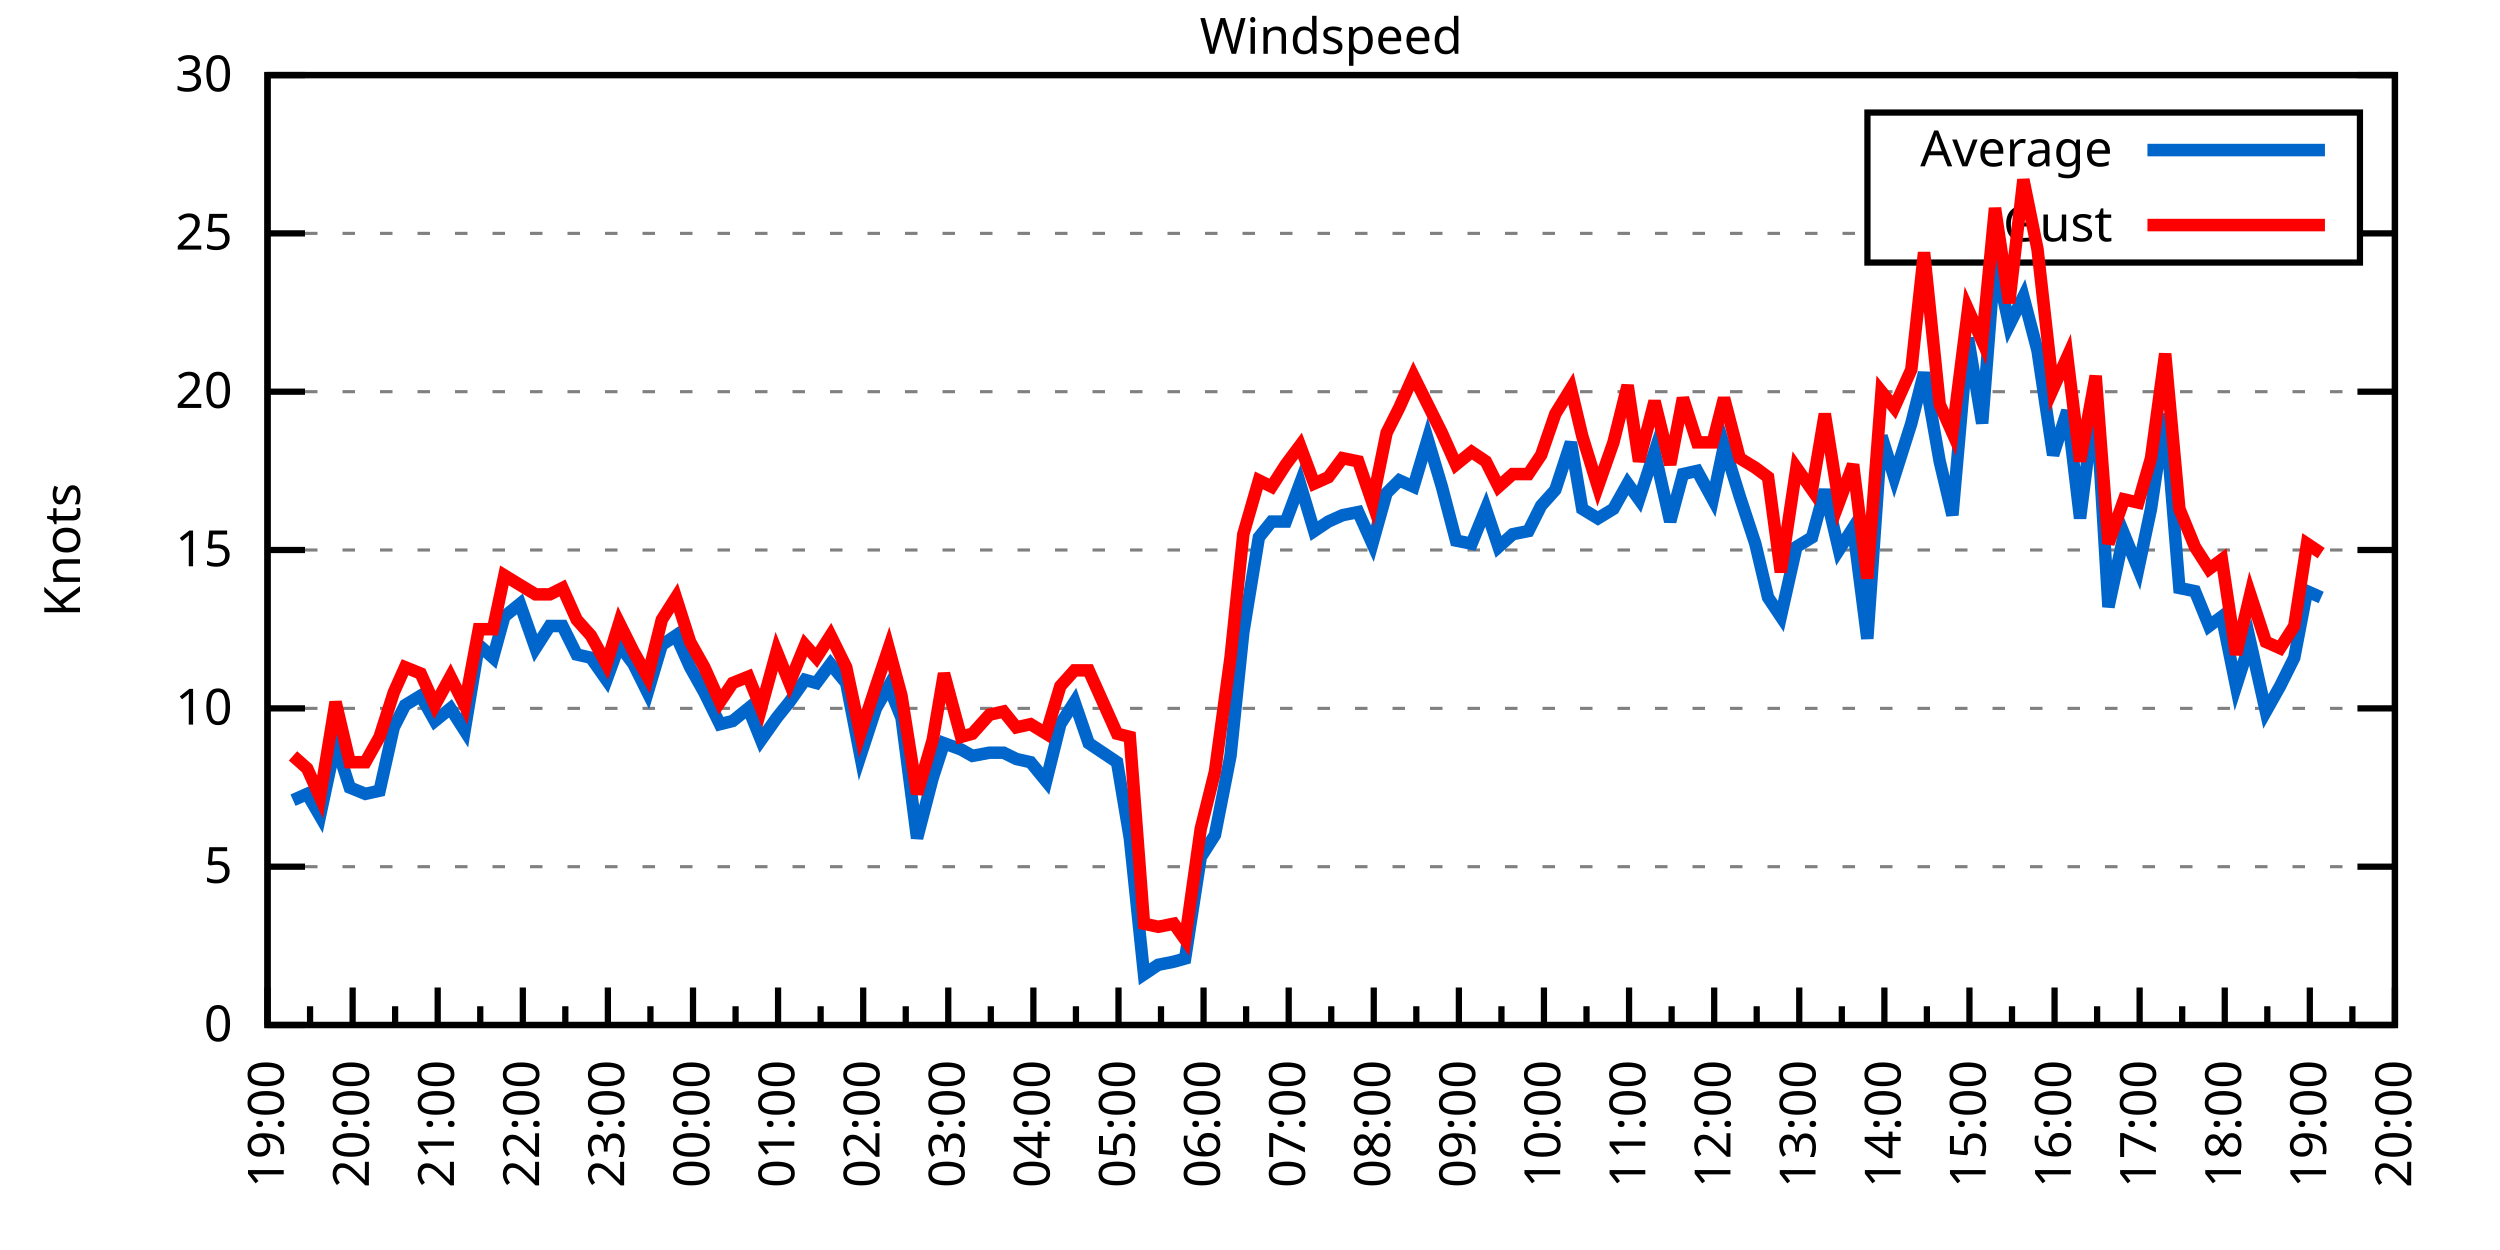
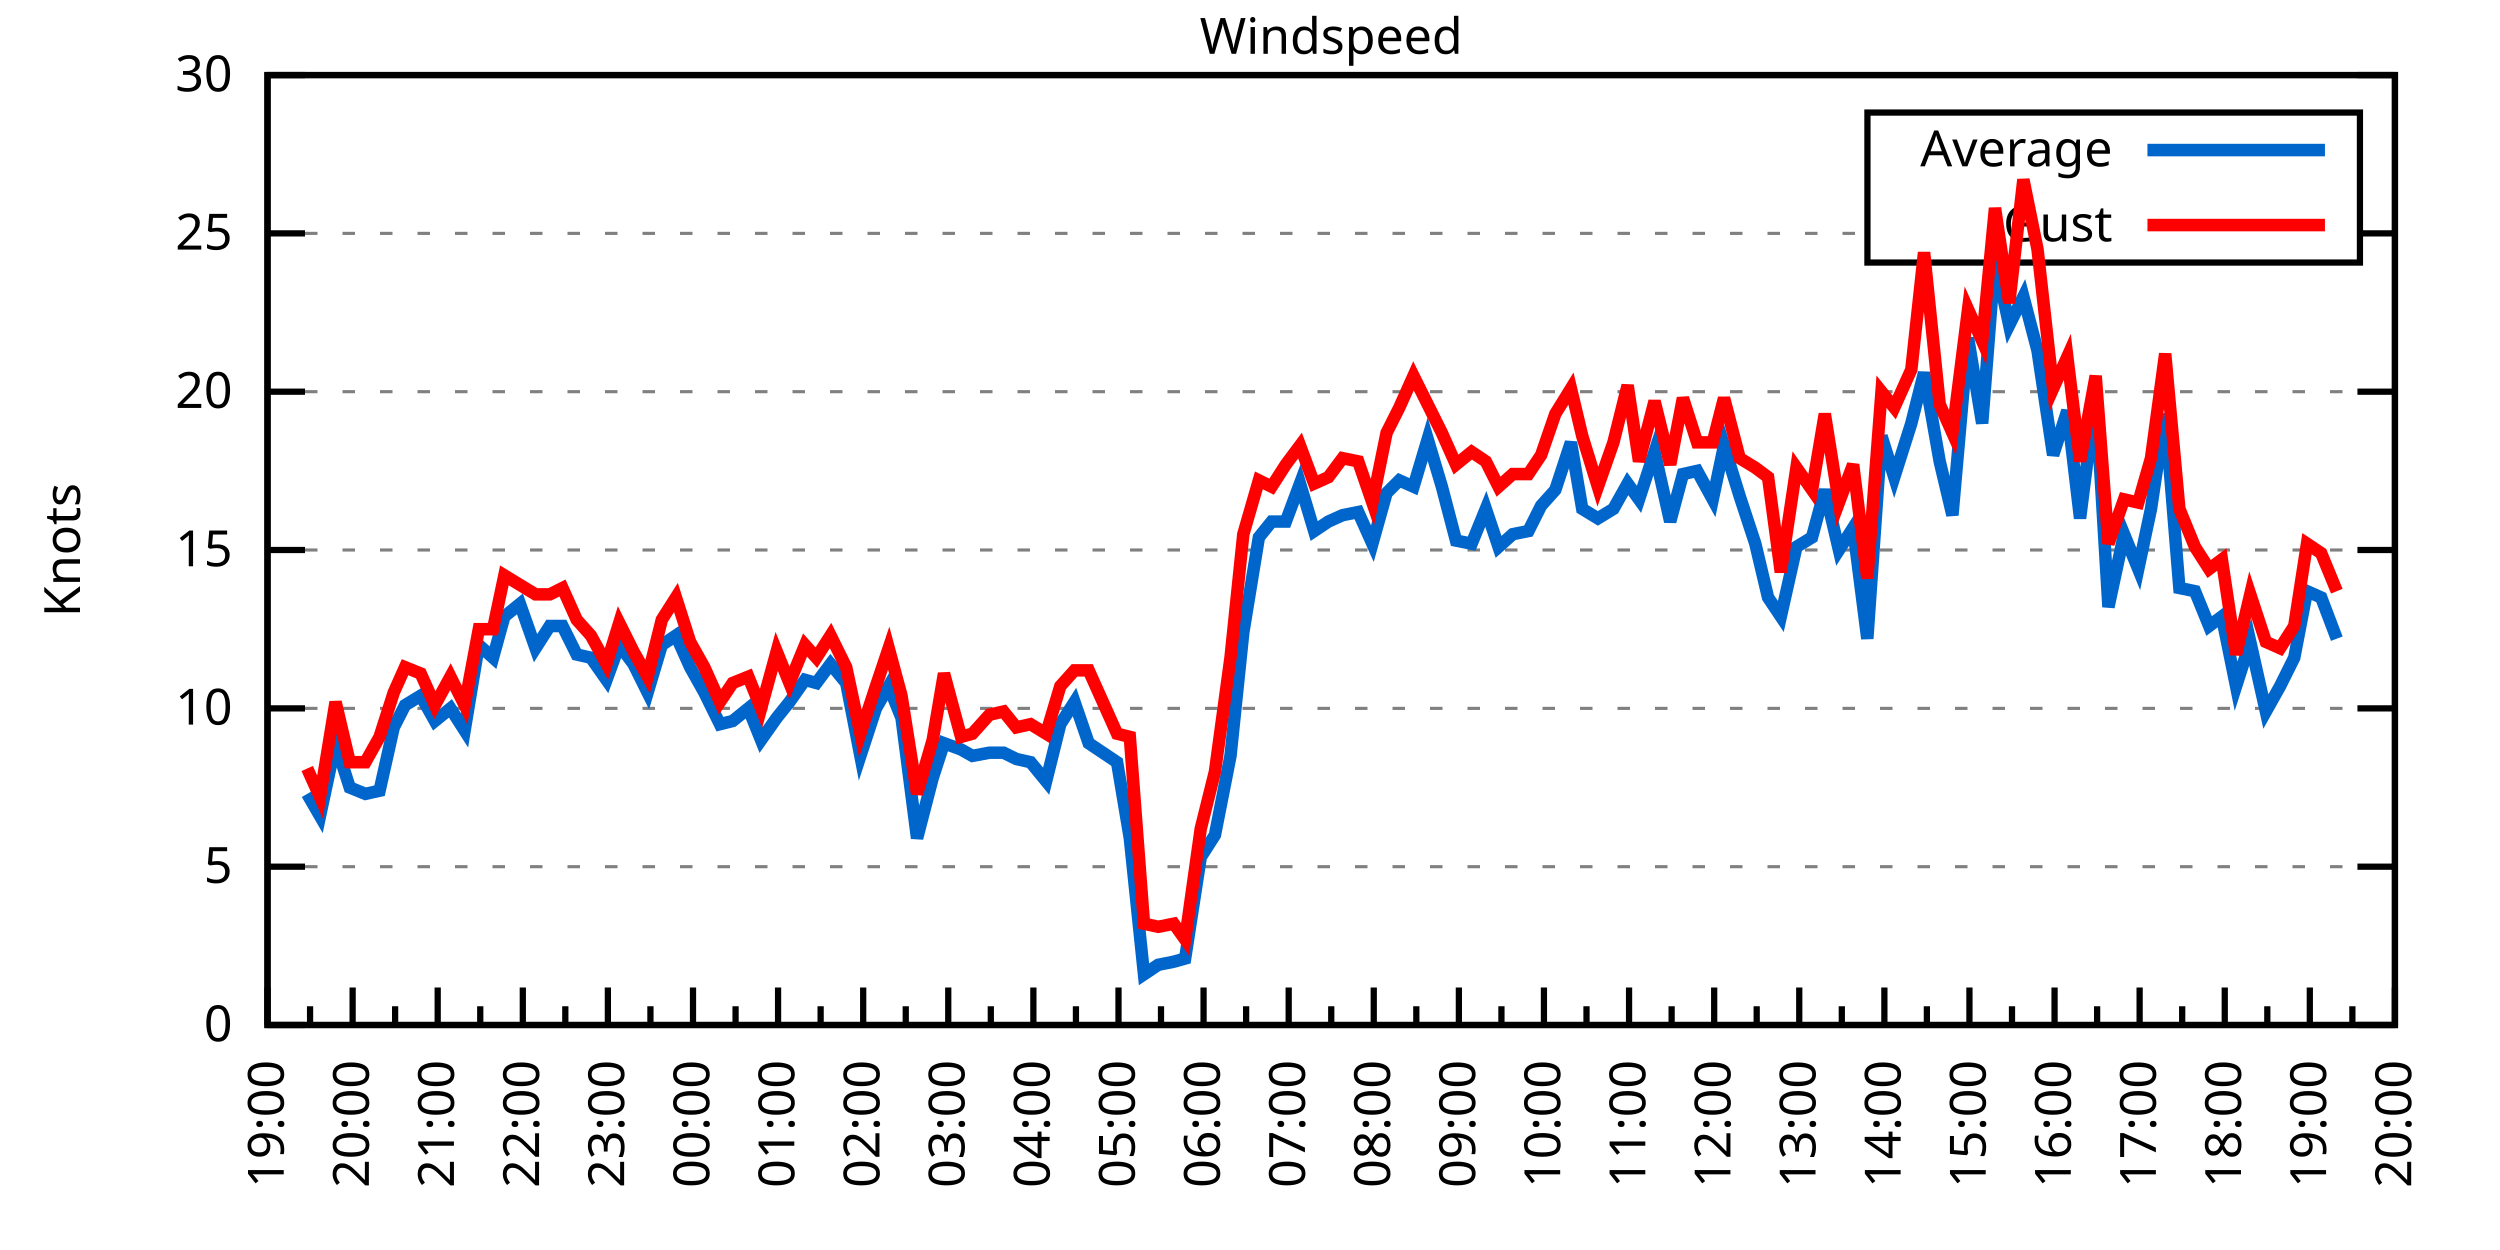
<svg xmlns="http://www.w3.org/2000/svg" xmlns:xlink="http://www.w3.org/1999/xlink" width="400" height="200" viewBox="0 0 400 200">
  <g id="gnuplot_canvas">
    <rect x="0" y="0" width="400" height="200" fill="none" />
    <defs>
      <circle id="gpDot" r="0.5" stroke-width="0.5" stroke="currentColor" />
      <path id="gpPt0" stroke-width="0.333" stroke="currentColor" d="M-1,0 h2 M0,-1 v2" />
      <path id="gpPt1" stroke-width="0.333" stroke="currentColor" d="M-1,-1 L1,1 M1,-1 L-1,1" />
      <path id="gpPt2" stroke-width="0.333" stroke="currentColor" d="M-1,0 L1,0 M0,-1 L0,1 M-1,-1 L1,1 M-1,1 L1,-1" />
      <rect id="gpPt3" stroke-width="0.333" stroke="currentColor" x="-1" y="-1" width="2" height="2" />
      <rect id="gpPt4" stroke-width="0.333" stroke="currentColor" fill="currentColor" x="-1" y="-1" width="2" height="2" />
      <circle id="gpPt5" stroke-width="0.333" stroke="currentColor" cx="0" cy="0" r="1" />
      <use xlink:href="#gpPt5" id="gpPt6" fill="currentColor" stroke="none" />
      <path id="gpPt7" stroke-width="0.333" stroke="currentColor" d="M0,-1.33 L-1.33,0.67 L1.33,0.67 z" />
      <use xlink:href="#gpPt7" id="gpPt8" fill="currentColor" stroke="none" />
      <use xlink:href="#gpPt7" id="gpPt9" stroke="currentColor" transform="rotate(180)" />
      <use xlink:href="#gpPt9" id="gpPt10" fill="currentColor" stroke="none" />
      <use xlink:href="#gpPt3" id="gpPt11" stroke="currentColor" transform="rotate(45)" />
      <use xlink:href="#gpPt11" id="gpPt12" fill="currentColor" stroke="none" />
      <path id="gpPt13" stroke-width="0.333" stroke="currentColor" d="M0,1.330 L1.265,0.411 L0.782,-1.067 L-0.782,-1.076 L-1.265,0.411 z" />
      <use xlink:href="#gpPt13" id="gpPt14" fill="currentColor" stroke="none" />
      <filter id="textbox" filterUnits="objectBoundingBox" x="0" y="0" height="1" width="1">
        <feFlood flood-color="white" flood-opacity="1" result="bgnd" />
        <feComposite in="SourceGraphic" in2="bgnd" operator="atop" />
      </filter>
      <filter id="greybox" filterUnits="objectBoundingBox" x="0" y="0" height="1" width="1">
        <feFlood flood-color="lightgrey" flood-opacity="1" result="grey" />
        <feComposite in="SourceGraphic" in2="grey" operator="atop" />
      </filter>
    </defs>
    <g fill="none" color="white" stroke="currentColor" stroke-width="1.00" stroke-linecap="butt" stroke-linejoin="miter">
</g>
    <g fill="none" color="black" stroke="currentColor" stroke-width="1.00" stroke-linecap="butt" stroke-linejoin="miter">
      <g stroke="none" shape-rendering="crispEdges">
        <polygon fill="rgb(255, 255, 255)" points="42.80,164.00 383.18,164.00 383.18,12.02 42.80,12.02 " />
      </g>
    </g>
    <g fill="none" color="black" stroke="currentColor" stroke-width="1.00" stroke-linecap="butt" stroke-linejoin="miter">
</g>
    <g fill="none" color="black" stroke="black" stroke-width="0.50" stroke-linecap="butt" stroke-linejoin="miter">
</g>
    <g fill="none" color="gray" stroke="currentColor" stroke-width="0.50" stroke-linecap="butt" stroke-linejoin="miter">
      <path stroke="gray" stroke-dasharray="2,4" class="gridline" d="M42.80,164.00 L383.19,164.00  " />
    </g>
    <g fill="none" color="gray" stroke="gray" stroke-width="1.00" stroke-linecap="butt" stroke-linejoin="miter">
</g>
    <g fill="none" color="black" stroke="currentColor" stroke-width="1.00" stroke-linecap="butt" stroke-linejoin="miter">
      <path stroke="black" d="M42.80,164.00 L48.80,164.00 M383.19,164.00 L377.19,164.00  " />
      <g transform="translate(37.20,166.60)" stroke="none" fill="black" font-family="Sans" font-size="8.00" text-anchor="end">
        <text>
          <tspan font-family="Sans"> 0</tspan>
        </text>
      </g>
    </g>
    <g fill="none" color="black" stroke="currentColor" stroke-width="1.00" stroke-linecap="butt" stroke-linejoin="miter">
</g>
    <g fill="none" color="black" stroke="black" stroke-width="0.50" stroke-linecap="butt" stroke-linejoin="miter">
</g>
    <g fill="none" color="gray" stroke="currentColor" stroke-width="0.50" stroke-linecap="butt" stroke-linejoin="miter">
      <path stroke="gray" stroke-dasharray="2,4" class="gridline" d="M42.80,138.67 L383.19,138.67  " />
    </g>
    <g fill="none" color="gray" stroke="gray" stroke-width="1.00" stroke-linecap="butt" stroke-linejoin="miter">
</g>
    <g fill="none" color="black" stroke="currentColor" stroke-width="1.00" stroke-linecap="butt" stroke-linejoin="miter">
      <path stroke="black" d="M42.80,138.67 L48.80,138.67 M383.19,138.67 L377.19,138.67  " />
      <g transform="translate(37.20,141.27)" stroke="none" fill="black" font-family="Sans" font-size="8.00" text-anchor="end">
        <text>
          <tspan font-family="Sans"> 5</tspan>
        </text>
      </g>
    </g>
    <g fill="none" color="black" stroke="currentColor" stroke-width="1.00" stroke-linecap="butt" stroke-linejoin="miter">
</g>
    <g fill="none" color="black" stroke="black" stroke-width="0.50" stroke-linecap="butt" stroke-linejoin="miter">
</g>
    <g fill="none" color="gray" stroke="currentColor" stroke-width="0.50" stroke-linecap="butt" stroke-linejoin="miter">
      <path stroke="gray" stroke-dasharray="2,4" class="gridline" d="M42.80,113.34 L383.19,113.34  " />
    </g>
    <g fill="none" color="gray" stroke="gray" stroke-width="1.00" stroke-linecap="butt" stroke-linejoin="miter">
</g>
    <g fill="none" color="black" stroke="currentColor" stroke-width="1.00" stroke-linecap="butt" stroke-linejoin="miter">
      <path stroke="black" d="M42.80,113.34 L48.80,113.34 M383.19,113.34 L377.19,113.34  " />
      <g transform="translate(37.20,115.94)" stroke="none" fill="black" font-family="Sans" font-size="8.00" text-anchor="end">
        <text>
          <tspan font-family="Sans"> 10</tspan>
        </text>
      </g>
    </g>
    <g fill="none" color="black" stroke="currentColor" stroke-width="1.00" stroke-linecap="butt" stroke-linejoin="miter">
</g>
    <g fill="none" color="black" stroke="black" stroke-width="0.50" stroke-linecap="butt" stroke-linejoin="miter">
</g>
    <g fill="none" color="gray" stroke="currentColor" stroke-width="0.50" stroke-linecap="butt" stroke-linejoin="miter">
      <path stroke="gray" stroke-dasharray="2,4" class="gridline" d="M42.80,88.00 L383.19,88.00  " />
    </g>
    <g fill="none" color="gray" stroke="gray" stroke-width="1.00" stroke-linecap="butt" stroke-linejoin="miter">
</g>
    <g fill="none" color="black" stroke="currentColor" stroke-width="1.00" stroke-linecap="butt" stroke-linejoin="miter">
      <path stroke="black" d="M42.80,88.00 L48.80,88.00 M383.19,88.00 L377.19,88.00  " />
      <g transform="translate(37.20,90.60)" stroke="none" fill="black" font-family="Sans" font-size="8.00" text-anchor="end">
        <text>
          <tspan font-family="Sans"> 15</tspan>
        </text>
      </g>
    </g>
    <g fill="none" color="black" stroke="currentColor" stroke-width="1.00" stroke-linecap="butt" stroke-linejoin="miter">
</g>
    <g fill="none" color="black" stroke="black" stroke-width="0.50" stroke-linecap="butt" stroke-linejoin="miter">
</g>
    <g fill="none" color="gray" stroke="currentColor" stroke-width="0.50" stroke-linecap="butt" stroke-linejoin="miter">
      <path stroke="gray" stroke-dasharray="2,4" class="gridline" d="M42.80,62.67 L383.19,62.67  " />
    </g>
    <g fill="none" color="gray" stroke="gray" stroke-width="1.00" stroke-linecap="butt" stroke-linejoin="miter">
</g>
    <g fill="none" color="black" stroke="currentColor" stroke-width="1.00" stroke-linecap="butt" stroke-linejoin="miter">
      <path stroke="black" d="M42.80,62.67 L48.80,62.67 M383.19,62.67 L377.19,62.67  " />
      <g transform="translate(37.20,65.27)" stroke="none" fill="black" font-family="Sans" font-size="8.00" text-anchor="end">
        <text>
          <tspan font-family="Sans"> 20</tspan>
        </text>
      </g>
    </g>
    <g fill="none" color="black" stroke="currentColor" stroke-width="1.00" stroke-linecap="butt" stroke-linejoin="miter">
</g>
    <g fill="none" color="black" stroke="black" stroke-width="0.50" stroke-linecap="butt" stroke-linejoin="miter">
</g>
    <g fill="none" color="gray" stroke="currentColor" stroke-width="0.50" stroke-linecap="butt" stroke-linejoin="miter">
      <path stroke="gray" stroke-dasharray="2,4" class="gridline" d="M42.80,37.34 L298.79,37.34 M377.59,37.34 L383.19,37.34  " />
    </g>
    <g fill="none" color="gray" stroke="gray" stroke-width="1.00" stroke-linecap="butt" stroke-linejoin="miter">
</g>
    <g fill="none" color="black" stroke="currentColor" stroke-width="1.00" stroke-linecap="butt" stroke-linejoin="miter">
      <path stroke="black" d="M42.80,37.34 L48.80,37.34 M383.19,37.34 L377.19,37.34  " />
      <g transform="translate(37.20,39.94)" stroke="none" fill="black" font-family="Sans" font-size="8.00" text-anchor="end">
        <text>
          <tspan font-family="Sans"> 25</tspan>
        </text>
      </g>
    </g>
    <g fill="none" color="black" stroke="currentColor" stroke-width="1.00" stroke-linecap="butt" stroke-linejoin="miter">
</g>
    <g fill="none" color="black" stroke="black" stroke-width="0.50" stroke-linecap="butt" stroke-linejoin="miter">
</g>
    <g fill="none" color="gray" stroke="currentColor" stroke-width="0.50" stroke-linecap="butt" stroke-linejoin="miter">
      <path stroke="gray" stroke-dasharray="2,4" class="gridline" d="M42.80,12.01 L383.19,12.01  " />
    </g>
    <g fill="none" color="gray" stroke="gray" stroke-width="1.00" stroke-linecap="butt" stroke-linejoin="miter">
</g>
    <g fill="none" color="black" stroke="currentColor" stroke-width="1.00" stroke-linecap="butt" stroke-linejoin="miter">
      <path stroke="black" d="M42.80,12.01 L48.80,12.01 M383.19,12.01 L377.19,12.01  " />
      <g transform="translate(37.20,14.61)" stroke="none" fill="black" font-family="Sans" font-size="8.00" text-anchor="end">
        <text>
          <tspan font-family="Sans"> 30</tspan>
        </text>
      </g>
    </g>
    <g fill="none" color="black" stroke="currentColor" stroke-width="1.00" stroke-linecap="butt" stroke-linejoin="miter">
      <path stroke="black" d="M42.80,164.00 L42.80,158.00  " />
      <g transform="translate(45.40,169.60) rotate(270)" stroke="none" fill="black" font-family="Sans" font-size="8.00" text-anchor="end">
        <text>
          <tspan font-family="Sans">19:00</tspan>
        </text>
      </g>
    </g>
    <g fill="none" color="black" stroke="currentColor" stroke-width="1.00" stroke-linecap="butt" stroke-linejoin="miter">
      <path stroke="black" d="M49.61,164.00 L49.61,161.00 M56.42,164.00 L56.42,158.00  " />
      <g transform="translate(59.02,169.60) rotate(270)" stroke="none" fill="black" font-family="Sans" font-size="8.00" text-anchor="end">
        <text>
          <tspan font-family="Sans">20:00</tspan>
        </text>
      </g>
    </g>
    <g fill="none" color="black" stroke="currentColor" stroke-width="1.00" stroke-linecap="butt" stroke-linejoin="miter">
      <path stroke="black" d="M63.22,164.00 L63.22,161.00 M70.03,164.00 L70.03,158.00  " />
      <g transform="translate(72.63,169.60) rotate(270)" stroke="none" fill="black" font-family="Sans" font-size="8.00" text-anchor="end">
        <text>
          <tspan font-family="Sans">21:00</tspan>
        </text>
      </g>
    </g>
    <g fill="none" color="black" stroke="currentColor" stroke-width="1.00" stroke-linecap="butt" stroke-linejoin="miter">
      <path stroke="black" d="M76.84,164.00 L76.84,161.00 M83.65,164.00 L83.65,158.00  " />
      <g transform="translate(86.25,169.60) rotate(270)" stroke="none" fill="black" font-family="Sans" font-size="8.00" text-anchor="end">
        <text>
          <tspan font-family="Sans">22:00</tspan>
        </text>
      </g>
    </g>
    <g fill="none" color="black" stroke="currentColor" stroke-width="1.00" stroke-linecap="butt" stroke-linejoin="miter">
      <path stroke="black" d="M90.45,164.00 L90.45,161.00 M97.26,164.00 L97.26,158.00  " />
      <g transform="translate(99.86,169.60) rotate(270)" stroke="none" fill="black" font-family="Sans" font-size="8.00" text-anchor="end">
        <text>
          <tspan font-family="Sans">23:00</tspan>
        </text>
      </g>
    </g>
    <g fill="none" color="black" stroke="currentColor" stroke-width="1.00" stroke-linecap="butt" stroke-linejoin="miter">
      <path stroke="black" d="M104.07,164.00 L104.07,161.00 M110.88,164.00 L110.88,158.00  " />
      <g transform="translate(113.48,169.60) rotate(270)" stroke="none" fill="black" font-family="Sans" font-size="8.00" text-anchor="end">
        <text>
          <tspan font-family="Sans">00:00</tspan>
        </text>
      </g>
    </g>
    <g fill="none" color="black" stroke="currentColor" stroke-width="1.00" stroke-linecap="butt" stroke-linejoin="miter">
      <path stroke="black" d="M117.69,164.00 L117.69,161.00 M124.49,164.00 L124.49,158.00  " />
      <g transform="translate(127.09,169.60) rotate(270)" stroke="none" fill="black" font-family="Sans" font-size="8.00" text-anchor="end">
        <text>
          <tspan font-family="Sans">01:00</tspan>
        </text>
      </g>
    </g>
    <g fill="none" color="black" stroke="currentColor" stroke-width="1.00" stroke-linecap="butt" stroke-linejoin="miter">
      <path stroke="black" d="M131.30,164.00 L131.30,161.00 M138.11,164.00 L138.11,158.00  " />
      <g transform="translate(140.71,169.60) rotate(270)" stroke="none" fill="black" font-family="Sans" font-size="8.00" text-anchor="end">
        <text>
          <tspan font-family="Sans">02:00</tspan>
        </text>
      </g>
    </g>
    <g fill="none" color="black" stroke="currentColor" stroke-width="1.00" stroke-linecap="butt" stroke-linejoin="miter">
      <path stroke="black" d="M144.92,164.00 L144.92,161.00 M151.72,164.00 L151.72,158.00  " />
      <g transform="translate(154.32,169.60) rotate(270)" stroke="none" fill="black" font-family="Sans" font-size="8.00" text-anchor="end">
        <text>
          <tspan font-family="Sans">03:00</tspan>
        </text>
      </g>
    </g>
    <g fill="none" color="black" stroke="currentColor" stroke-width="1.00" stroke-linecap="butt" stroke-linejoin="miter">
      <path stroke="black" d="M158.53,164.00 L158.53,161.00 M165.34,164.00 L165.34,158.00  " />
      <g transform="translate(167.94,169.60) rotate(270)" stroke="none" fill="black" font-family="Sans" font-size="8.00" text-anchor="end">
        <text>
          <tspan font-family="Sans">04:00</tspan>
        </text>
      </g>
    </g>
    <g fill="none" color="black" stroke="currentColor" stroke-width="1.00" stroke-linecap="butt" stroke-linejoin="miter">
      <path stroke="black" d="M172.15,164.00 L172.15,161.00 M178.96,164.00 L178.96,158.00  " />
      <g transform="translate(181.56,169.60) rotate(270)" stroke="none" fill="black" font-family="Sans" font-size="8.00" text-anchor="end">
        <text>
          <tspan font-family="Sans">05:00</tspan>
        </text>
      </g>
    </g>
    <g fill="none" color="black" stroke="currentColor" stroke-width="1.00" stroke-linecap="butt" stroke-linejoin="miter">
      <path stroke="black" d="M185.76,164.00 L185.76,161.00 M192.57,164.00 L192.57,158.00  " />
      <g transform="translate(195.17,169.60) rotate(270)" stroke="none" fill="black" font-family="Sans" font-size="8.00" text-anchor="end">
        <text>
          <tspan font-family="Sans">06:00</tspan>
        </text>
      </g>
    </g>
    <g fill="none" color="black" stroke="currentColor" stroke-width="1.00" stroke-linecap="butt" stroke-linejoin="miter">
      <path stroke="black" d="M199.38,164.00 L199.38,161.00 M206.19,164.00 L206.19,158.00  " />
      <g transform="translate(208.79,169.60) rotate(270)" stroke="none" fill="black" font-family="Sans" font-size="8.00" text-anchor="end">
        <text>
          <tspan font-family="Sans">07:00</tspan>
        </text>
      </g>
    </g>
    <g fill="none" color="black" stroke="currentColor" stroke-width="1.00" stroke-linecap="butt" stroke-linejoin="miter">
      <path stroke="black" d="M213.00,164.00 L213.00,161.00 M219.80,164.00 L219.80,158.00  " />
      <g transform="translate(222.40,169.60) rotate(270)" stroke="none" fill="black" font-family="Sans" font-size="8.00" text-anchor="end">
        <text>
          <tspan font-family="Sans">08:00</tspan>
        </text>
      </g>
    </g>
    <g fill="none" color="black" stroke="currentColor" stroke-width="1.00" stroke-linecap="butt" stroke-linejoin="miter">
      <path stroke="black" d="M226.61,164.00 L226.61,161.00 M233.42,164.00 L233.42,158.00  " />
      <g transform="translate(236.02,169.60) rotate(270)" stroke="none" fill="black" font-family="Sans" font-size="8.00" text-anchor="end">
        <text>
          <tspan font-family="Sans">09:00</tspan>
        </text>
      </g>
    </g>
    <g fill="none" color="black" stroke="currentColor" stroke-width="1.00" stroke-linecap="butt" stroke-linejoin="miter">
      <path stroke="black" d="M240.23,164.00 L240.23,161.00 M247.03,164.00 L247.03,158.00  " />
      <g transform="translate(249.63,169.60) rotate(270)" stroke="none" fill="black" font-family="Sans" font-size="8.00" text-anchor="end">
        <text>
          <tspan font-family="Sans">10:00</tspan>
        </text>
      </g>
    </g>
    <g fill="none" color="black" stroke="currentColor" stroke-width="1.00" stroke-linecap="butt" stroke-linejoin="miter">
      <path stroke="black" d="M253.84,164.00 L253.84,161.00 M260.65,164.00 L260.65,158.00  " />
      <g transform="translate(263.25,169.60) rotate(270)" stroke="none" fill="black" font-family="Sans" font-size="8.00" text-anchor="end">
        <text>
          <tspan font-family="Sans">11:00</tspan>
        </text>
      </g>
    </g>
    <g fill="none" color="black" stroke="currentColor" stroke-width="1.00" stroke-linecap="butt" stroke-linejoin="miter">
      <path stroke="black" d="M267.46,164.00 L267.46,161.00 M274.27,164.00 L274.27,158.00  " />
      <g transform="translate(276.87,169.60) rotate(270)" stroke="none" fill="black" font-family="Sans" font-size="8.00" text-anchor="end">
        <text>
          <tspan font-family="Sans">12:00</tspan>
        </text>
      </g>
    </g>
    <g fill="none" color="black" stroke="currentColor" stroke-width="1.00" stroke-linecap="butt" stroke-linejoin="miter">
      <path stroke="black" d="M281.07,164.00 L281.07,161.00 M287.88,164.00 L287.88,158.00  " />
      <g transform="translate(290.48,169.60) rotate(270)" stroke="none" fill="black" font-family="Sans" font-size="8.00" text-anchor="end">
        <text>
          <tspan font-family="Sans">13:00</tspan>
        </text>
      </g>
    </g>
    <g fill="none" color="black" stroke="currentColor" stroke-width="1.00" stroke-linecap="butt" stroke-linejoin="miter">
      <path stroke="black" d="M294.69,164.00 L294.69,161.00 M301.50,164.00 L301.50,158.00  " />
      <g transform="translate(304.10,169.60) rotate(270)" stroke="none" fill="black" font-family="Sans" font-size="8.00" text-anchor="end">
        <text>
          <tspan font-family="Sans">14:00</tspan>
        </text>
      </g>
    </g>
    <g fill="none" color="black" stroke="currentColor" stroke-width="1.00" stroke-linecap="butt" stroke-linejoin="miter">
      <path stroke="black" d="M308.30,164.00 L308.30,161.00 M315.11,164.00 L315.11,158.00  " />
      <g transform="translate(317.71,169.60) rotate(270)" stroke="none" fill="black" font-family="Sans" font-size="8.00" text-anchor="end">
        <text>
          <tspan font-family="Sans">15:00</tspan>
        </text>
      </g>
    </g>
    <g fill="none" color="black" stroke="currentColor" stroke-width="1.00" stroke-linecap="butt" stroke-linejoin="miter">
      <path stroke="black" d="M321.92,164.00 L321.92,161.00 M328.73,164.00 L328.73,158.00  " />
      <g transform="translate(331.33,169.60) rotate(270)" stroke="none" fill="black" font-family="Sans" font-size="8.00" text-anchor="end">
        <text>
          <tspan font-family="Sans">16:00</tspan>
        </text>
      </g>
    </g>
    <g fill="none" color="black" stroke="currentColor" stroke-width="1.00" stroke-linecap="butt" stroke-linejoin="miter">
      <path stroke="black" d="M335.54,164.00 L335.54,161.00 M342.34,164.00 L342.34,158.00  " />
      <g transform="translate(344.94,169.60) rotate(270)" stroke="none" fill="black" font-family="Sans" font-size="8.00" text-anchor="end">
        <text>
          <tspan font-family="Sans">17:00</tspan>
        </text>
      </g>
    </g>
    <g fill="none" color="black" stroke="currentColor" stroke-width="1.00" stroke-linecap="butt" stroke-linejoin="miter">
      <path stroke="black" d="M349.15,164.00 L349.15,161.00 M355.96,164.00 L355.96,158.00  " />
      <g transform="translate(358.56,169.60) rotate(270)" stroke="none" fill="black" font-family="Sans" font-size="8.00" text-anchor="end">
        <text>
          <tspan font-family="Sans">18:00</tspan>
        </text>
      </g>
    </g>
    <g fill="none" color="black" stroke="currentColor" stroke-width="1.00" stroke-linecap="butt" stroke-linejoin="miter">
      <path stroke="black" d="M362.77,164.00 L362.77,161.00 M369.57,164.00 L369.57,158.00  " />
      <g transform="translate(372.17,169.60) rotate(270)" stroke="none" fill="black" font-family="Sans" font-size="8.00" text-anchor="end">
        <text>
          <tspan font-family="Sans">19:00</tspan>
        </text>
      </g>
    </g>
    <g fill="none" color="black" stroke="currentColor" stroke-width="1.00" stroke-linecap="butt" stroke-linejoin="miter">
      <path stroke="black" d="M376.38,164.00 L376.38,161.00 M383.19,164.00 L383.19,158.00  " />
      <g transform="translate(385.79,169.60) rotate(270)" stroke="none" fill="black" font-family="Sans" font-size="8.00" text-anchor="end">
        <text>
          <tspan font-family="Sans">20:00</tspan>
        </text>
      </g>
    </g>
    <g fill="none" color="black" stroke="currentColor" stroke-width="1.00" stroke-linecap="butt" stroke-linejoin="miter">
</g>
    <g fill="none" color="black" stroke="currentColor" stroke-width="1.00" stroke-linecap="butt" stroke-linejoin="miter">
      <path stroke="black" d="M42.80,12.01 L42.80,164.00 L383.19,164.00 L383.19,12.01 L42.80,12.01 Z  " />
    </g>
    <g fill="none" color="black" stroke="currentColor" stroke-width="1.00" stroke-linecap="butt" stroke-linejoin="miter">
      <g transform="translate(12.80,88.01) rotate(270)" stroke="none" fill="black" font-family="Sans" font-size="8.00" text-anchor="middle">
        <text>
          <tspan font-family="Sans">Knots</tspan>
        </text>
      </g>
    </g>
    <g fill="none" color="black" stroke="currentColor" stroke-width="1.00" stroke-linecap="butt" stroke-linejoin="miter">
</g>
    <g fill="none" color="black" stroke="currentColor" stroke-width="1.00" stroke-linecap="butt" stroke-linejoin="miter">
      <path stroke="black" d="M298.79,42.01 L298.79,18.01 L377.59,18.01 L377.59,42.01 L298.79,42.01 Z  " />
    </g>
    <g id="Windspeed_plot_1">
      <g fill="none" color="white" stroke="black" stroke-width="2.00" stroke-linecap="butt" stroke-linejoin="miter">
</g>
      <g fill="none" color="black" stroke="currentColor" stroke-width="2.00" stroke-linecap="butt" stroke-linejoin="miter">
        <g transform="translate(337.99,26.61)" stroke="none" fill="black" font-family="Sans" font-size="8.00" text-anchor="end">
          <text>
            <tspan font-family="Sans">Average</tspan>
          </text>
        </g>
      </g>
      <g fill="none" color="black" stroke="currentColor" stroke-width="2.00" stroke-linecap="butt" stroke-linejoin="miter">
-         <path stroke="rgb(  0, 102, 204)" d="M343.59,24.01 L371.99,24.01 M46.88,128.03 L49.15,127.02 L51.20,130.56 L53.69,118.91 L55.96,126.00 L58.46,127.02   L60.73,126.51 L63.00,116.38 L64.81,112.83 L67.31,111.31 L69.58,115.36 L72.07,113.34 L74.34,116.88 L76.61,103.20   L78.88,105.23 L80.70,98.64 L83.19,96.62 L85.69,103.71 L87.96,100.16 L90.00,100.16 L92.27,104.72 L94.54,105.23   L97.04,108.78 L99.08,103.20 L101.35,106.24 L103.62,110.80 L105.89,103.20 L108.15,101.68 L110.42,106.75 L112.69,110.80   L115.19,115.87 L117.23,115.36 L119.73,113.34 L121.77,118.40 L124.27,114.86 L126.31,112.32 L128.81,108.78 L130.62,109.28   L132.89,106.24 L135.39,109.28 L137.66,120.94 L140.15,113.34 L142.19,109.79 L144.24,114.86 L146.73,134.11 L149.23,124.48   L151.04,118.91 L153.77,119.92 L155.58,120.94 L158.31,120.43 L160.57,120.43 L162.62,121.44 L164.89,121.95 L167.38,124.99   L169.65,115.87 L171.92,112.32 L174.19,118.91 L178.73,121.95 L180.77,134.11 L183.04,155.89 L185.31,154.37 L187.81,153.87   L189.62,153.36 L192.12,137.15 L194.39,133.60 L196.88,120.94 L198.93,101.18 L201.42,85.98 L203.46,83.45 L205.73,83.45   L208.00,77.37 L210.27,84.97 L212.54,83.45 L214.81,82.43 L217.31,81.93 L219.58,86.99 L221.85,78.89 L223.89,76.86   L226.16,77.87 L228.43,70.27 L230.70,77.87 L232.96,86.49 L235.46,86.99 L237.73,81.42 L239.77,87.50 L242.04,85.47   L244.54,84.97 L246.58,80.91 L248.85,78.38 L251.35,70.78 L253.16,81.42 L255.66,82.94 L258.15,81.42 L260.42,77.37   L262.24,79.90 L264.73,72.30 L267.23,83.45 L269.27,75.85 L271.54,75.34 L274.04,79.90 L275.85,71.29 L278.35,79.39   L280.85,86.99 L282.89,95.60 L284.93,98.64 L287.43,87.50 L289.92,85.98 L291.97,78.38 L294.23,88.00 L296.50,84.46   L298.77,102.19 L301.04,69.77 L303.08,76.35 L305.81,67.74 L307.85,59.63 L310.35,73.82 L312.39,82.43 L314.89,54.06   L317.15,67.74 L319.20,41.39 L321.47,52.03 L323.74,47.47 L326.00,56.09 L328.50,72.81 L330.77,65.71 L332.81,82.94   L335.31,63.18 L337.35,97.12 L339.85,85.47 L342.12,91.04 L344.16,81.42 L346.43,66.22 L348.70,94.08 L351.19,94.59   L353.46,100.16 L355.50,98.64 L357.77,109.79 L360.04,102.70 L362.54,113.84 L364.81,109.79 L367.08,105.23 L369.12,94.59   L371.39,95.60  " />
+         <path stroke="rgb(  0, 102, 204)" d="M343.59,24.01 L371.99,24.01 M49.15,127.02 L51.20,130.56 L53.69,118.91 L55.96,126.00 L58.46,127.02 L60.73,126.51   L63.00,116.38 L64.81,112.83 L67.31,111.31 L69.58,115.36 L72.07,113.34 L74.34,116.88 L76.61,103.20 L78.88,105.23   L80.70,98.64 L83.19,96.62 L85.69,103.71 L87.96,100.16 L90.00,100.16 L92.27,104.72 L94.54,105.23 L97.04,108.78   L99.08,103.20 L101.35,106.24 L103.62,110.80 L105.89,103.20 L108.15,101.68 L110.42,106.75 L112.69,110.80 L115.19,115.87   L117.23,115.36 L119.73,113.34 L121.77,118.40 L124.27,114.86 L126.31,112.32 L128.81,108.78 L130.62,109.28 L132.89,106.24   L135.39,109.28 L137.66,120.94 L140.15,113.34 L142.19,109.79 L144.24,114.86 L146.73,134.11 L149.23,124.48 L151.04,118.91   L153.77,119.92 L155.58,120.94 L158.31,120.43 L160.57,120.43 L162.62,121.44 L164.89,121.95 L167.38,124.99 L169.65,115.87   L171.92,112.32 L174.19,118.91 L178.73,121.95 L180.77,134.11 L183.04,155.89 L185.31,154.37 L187.81,153.87 L189.62,153.36   L192.12,137.15 L194.39,133.60 L196.88,120.94 L198.93,101.18 L201.42,85.98 L203.46,83.45 L205.73,83.45 L208.00,77.37   L210.27,84.97 L212.54,83.45 L214.81,82.43 L217.31,81.93 L219.58,86.99 L221.85,78.89 L223.89,76.86 L226.16,77.87   L228.43,70.27 L230.70,77.87 L232.96,86.49 L235.46,86.99 L237.73,81.42 L239.77,87.50 L242.04,85.47 L244.54,84.97   L246.58,80.91 L248.85,78.38 L251.35,70.78 L253.16,81.42 L255.66,82.94 L258.15,81.42 L260.42,77.37 L262.24,79.90   L264.73,72.30 L267.23,83.45 L269.27,75.85 L271.54,75.34 L274.04,79.90 L275.85,71.29 L278.35,79.39 L280.85,86.99   L282.89,95.60 L284.93,98.64 L287.43,87.50 L289.92,85.98 L291.97,78.38 L294.23,88.00 L296.50,84.46 L298.77,102.19   L301.04,69.77 L303.08,76.35 L305.81,67.74 L307.85,59.63 L310.35,73.82 L312.39,82.43 L314.89,54.06 L317.15,67.74   L319.20,41.39 L321.47,52.03 L323.74,47.47 L326.00,56.09 L328.50,72.81 L330.77,65.71 L332.81,82.94 L335.31,63.18   L337.35,97.12 L339.85,85.47 L342.12,91.04 L344.16,81.42 L346.43,66.22 L348.70,94.08 L351.19,94.59 L353.46,100.16   L355.50,98.64 L357.77,109.79 L360.04,102.70 L362.54,113.84 L364.81,109.79 L367.08,105.23 L369.12,94.59 L371.39,95.60   L373.89,102.19  " />
      </g>
    </g>
    <g id="Windspeed_plot_2">
      <g fill="none" color="black" stroke="currentColor" stroke-width="2.00" stroke-linecap="butt" stroke-linejoin="miter">
        <g transform="translate(337.99,38.61)" stroke="none" fill="black" font-family="Sans" font-size="8.00" text-anchor="end">
          <text>
            <tspan font-family="Sans">Gust</tspan>
          </text>
        </g>
      </g>
      <g fill="none" color="black" stroke="currentColor" stroke-width="2.00" stroke-linecap="butt" stroke-linejoin="miter">
-         <path stroke="rgb(255,   0,   0)" d="M343.59,36.01 L371.99,36.01 M46.88,120.94 L49.15,122.96 L51.20,127.52 L53.69,112.32 L55.96,121.95 L58.46,121.95   L60.73,117.90 L63.00,110.80 L64.81,106.75 L67.31,107.76 L69.58,112.83 L72.07,108.27 L74.34,112.83 L76.61,100.67   L78.88,100.67 L80.70,92.06 L83.19,93.58 L85.69,95.10 L87.96,95.10 L90.00,94.08 L92.27,99.15 L94.54,101.68   L97.04,106.24 L99.08,99.66 L101.35,104.22 L103.62,108.27 L105.89,99.15 L108.15,95.60 L110.42,102.70 L112.69,106.75   L115.19,112.32 L117.23,109.28 L119.73,108.27 L121.77,113.34 L124.27,104.22 L126.31,109.28 L128.81,103.20 L130.62,105.23   L132.89,101.68 L135.39,106.75 L137.66,117.39 L140.15,109.79 L142.19,103.71 L144.24,111.31 L146.73,127.02 L149.23,118.40   L151.04,107.76 L153.77,117.90 L155.58,117.39 L158.31,114.35 L160.57,113.84 L162.62,116.38 L164.89,115.87 L167.38,117.39   L169.65,109.79 L171.92,107.26 L174.19,107.26 L178.73,117.39 L180.77,117.90 L183.04,147.79 L185.31,148.29 L187.81,147.79   L189.62,150.32 L192.12,132.59 L194.39,123.47 L196.88,105.23 L198.93,85.47 L201.42,76.86 L203.46,77.87 L205.73,74.33   L208.00,71.29 L210.27,77.37 L212.54,76.35 L214.81,73.31 L217.31,73.82 L219.58,80.41 L221.85,69.26 L223.89,65.21   L226.16,60.14 L228.43,64.70 L230.70,69.26 L232.96,74.33 L235.46,72.30 L237.73,73.82 L239.77,77.87 L242.04,75.85   L244.54,75.85 L246.58,72.81 L248.85,66.22 L251.35,62.17 L253.16,69.77 L255.66,77.87 L258.15,70.78 L260.42,61.66   L262.24,73.82 L264.73,64.19 L267.23,74.33 L269.27,63.69 L271.54,70.78 L274.04,70.78 L275.85,63.69 L278.35,73.31   L280.85,74.83 L282.89,76.35 L284.93,91.55 L287.43,74.83 L289.92,78.38 L291.97,66.22 L294.23,80.41 L296.50,74.33   L298.77,92.56 L301.04,62.67 L303.08,65.21 L305.81,59.13 L307.85,40.38 L310.35,64.70 L312.39,69.26 L314.89,49.50   L317.15,54.57 L319.20,33.29 L321.47,48.49 L323.74,28.73 L326.00,39.87 L328.50,62.17 L330.77,57.10 L332.81,73.82   L335.31,60.14 L337.35,86.99 L339.85,79.90 L342.12,80.41 L344.16,73.31 L346.43,56.59 L348.70,81.42 L351.19,87.50   L353.46,91.04 L355.50,89.52 L357.77,104.72 L360.04,95.10 L362.54,102.70 L364.81,103.71 L367.08,100.16 L369.12,86.99   L371.39,88.51  " />
+         <path stroke="rgb(255,   0,   0)" d="M343.59,36.01 L371.99,36.01 M49.15,122.96 L51.20,127.52 L53.69,112.32 L55.96,121.95 L58.46,121.95 L60.73,117.90   L63.00,110.80 L64.81,106.75 L67.31,107.76 L69.58,112.83 L72.07,108.27 L74.34,112.83 L76.61,100.67 L78.88,100.67   L80.70,92.06 L83.19,93.58 L85.69,95.10 L87.96,95.10 L90.00,94.08 L92.27,99.15 L94.54,101.68 L97.04,106.24   L99.08,99.66 L101.35,104.22 L103.62,108.27 L105.89,99.15 L108.15,95.60 L110.42,102.70 L112.69,106.75 L115.19,112.32   L117.23,109.28 L119.73,108.27 L121.77,113.34 L124.27,104.22 L126.31,109.28 L128.81,103.20 L130.62,105.23 L132.89,101.68   L135.39,106.75 L137.66,117.39 L140.15,109.79 L142.19,103.71 L144.24,111.31 L146.73,127.02 L149.23,118.40 L151.04,107.76   L153.77,117.90 L155.58,117.39 L158.31,114.35 L160.57,113.84 L162.62,116.38 L164.89,115.87 L167.38,117.39 L169.65,109.79   L171.92,107.26 L174.19,107.26 L178.73,117.39 L180.77,117.90 L183.04,147.79 L185.31,148.29 L187.81,147.79 L189.62,150.32   L192.12,132.59 L194.39,123.47 L196.88,105.23 L198.93,85.47 L201.42,76.86 L203.46,77.87 L205.73,74.33 L208.00,71.29   L210.27,77.37 L212.54,76.35 L214.81,73.31 L217.31,73.82 L219.58,80.41 L221.85,69.26 L223.89,65.21 L226.16,60.14   L228.43,64.70 L230.70,69.26 L232.96,74.33 L235.46,72.30 L237.73,73.82 L239.77,77.87 L242.04,75.85 L244.54,75.85   L246.58,72.81 L248.85,66.22 L251.35,62.17 L253.16,69.77 L255.66,77.87 L258.15,70.78 L260.42,61.66 L262.24,73.82   L264.73,64.19 L267.23,74.33 L269.27,63.69 L271.54,70.78 L274.04,70.78 L275.85,63.69 L278.35,73.31 L280.85,74.83   L282.89,76.35 L284.93,91.55 L287.43,74.83 L289.92,78.38 L291.97,66.22 L294.23,80.41 L296.50,74.33 L298.77,92.56   L301.04,62.67 L303.08,65.21 L305.81,59.13 L307.85,40.38 L310.35,64.70 L312.39,69.26 L314.89,49.50 L317.15,54.57   L319.20,33.29 L321.47,48.49 L323.74,28.73 L326.00,39.87 L328.50,62.17 L330.77,57.10 L332.81,73.82 L335.31,60.14   L337.35,86.99 L339.85,79.90 L342.12,80.41 L344.16,73.31 L346.43,56.59 L348.70,81.42 L351.19,87.50 L353.46,91.04   L355.50,89.52 L357.77,104.72 L360.04,95.10 L362.54,102.70 L364.81,103.71 L367.08,100.16 L369.12,86.99 L371.39,88.51   L373.89,94.59  " />
      </g>
    </g>
    <g fill="none" color="black" stroke="currentColor" stroke-width="2.00" stroke-linecap="butt" stroke-linejoin="miter">
</g>
    <g fill="none" color="black" stroke="black" stroke-width="1.00" stroke-linecap="butt" stroke-linejoin="miter">
</g>
    <g fill="none" color="black" stroke="currentColor" stroke-width="1.00" stroke-linecap="butt" stroke-linejoin="miter">
      <path stroke="black" d="M42.80,12.01 L42.80,164.00 L383.19,164.00 L383.19,12.01 L42.80,12.01 Z  " />
    </g>
    <g fill="none" color="black" stroke="currentColor" stroke-width="1.00" stroke-linecap="butt" stroke-linejoin="miter">
      <g transform="translate(212.99,8.61)" stroke="none" fill="black" font-family="Sans" font-size="8.00" text-anchor="middle">
        <text>
          <tspan font-family="Sans">Windspeed</tspan>
        </text>
      </g>
    </g>
    <g fill="none" color="black" stroke="currentColor" stroke-width="1.00" stroke-linecap="butt" stroke-linejoin="miter">
</g>
  </g>
</svg>
